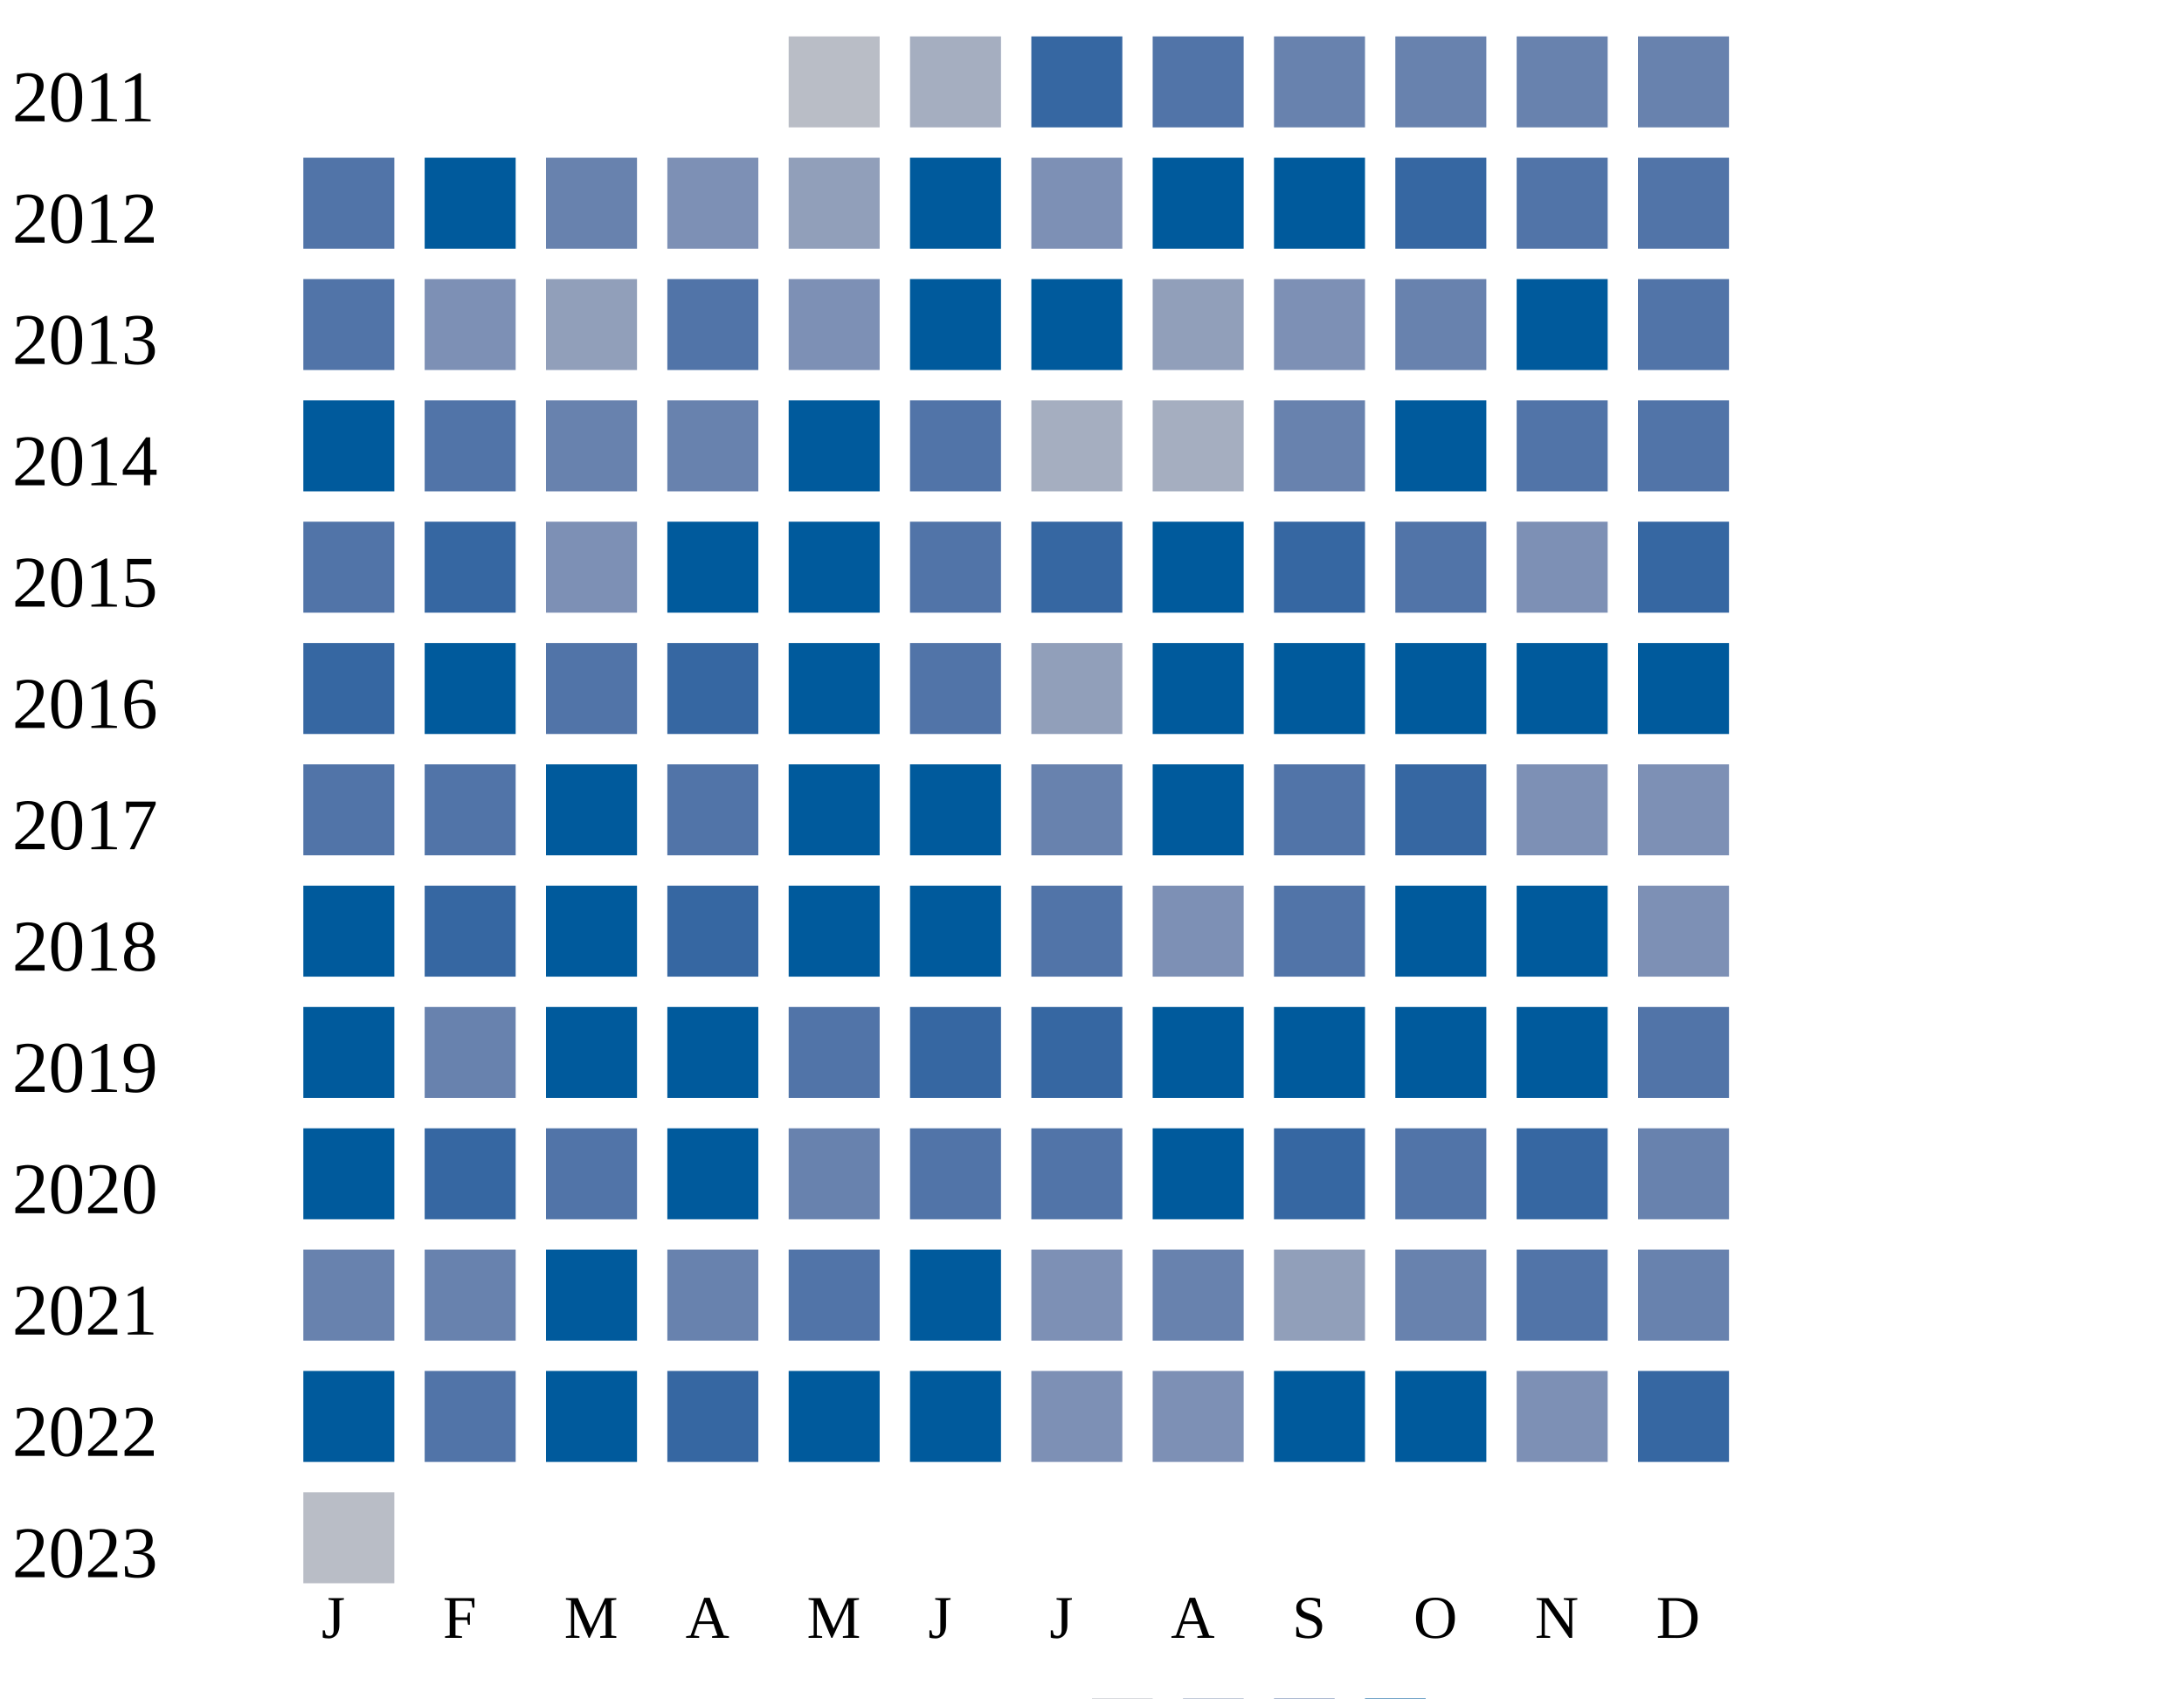
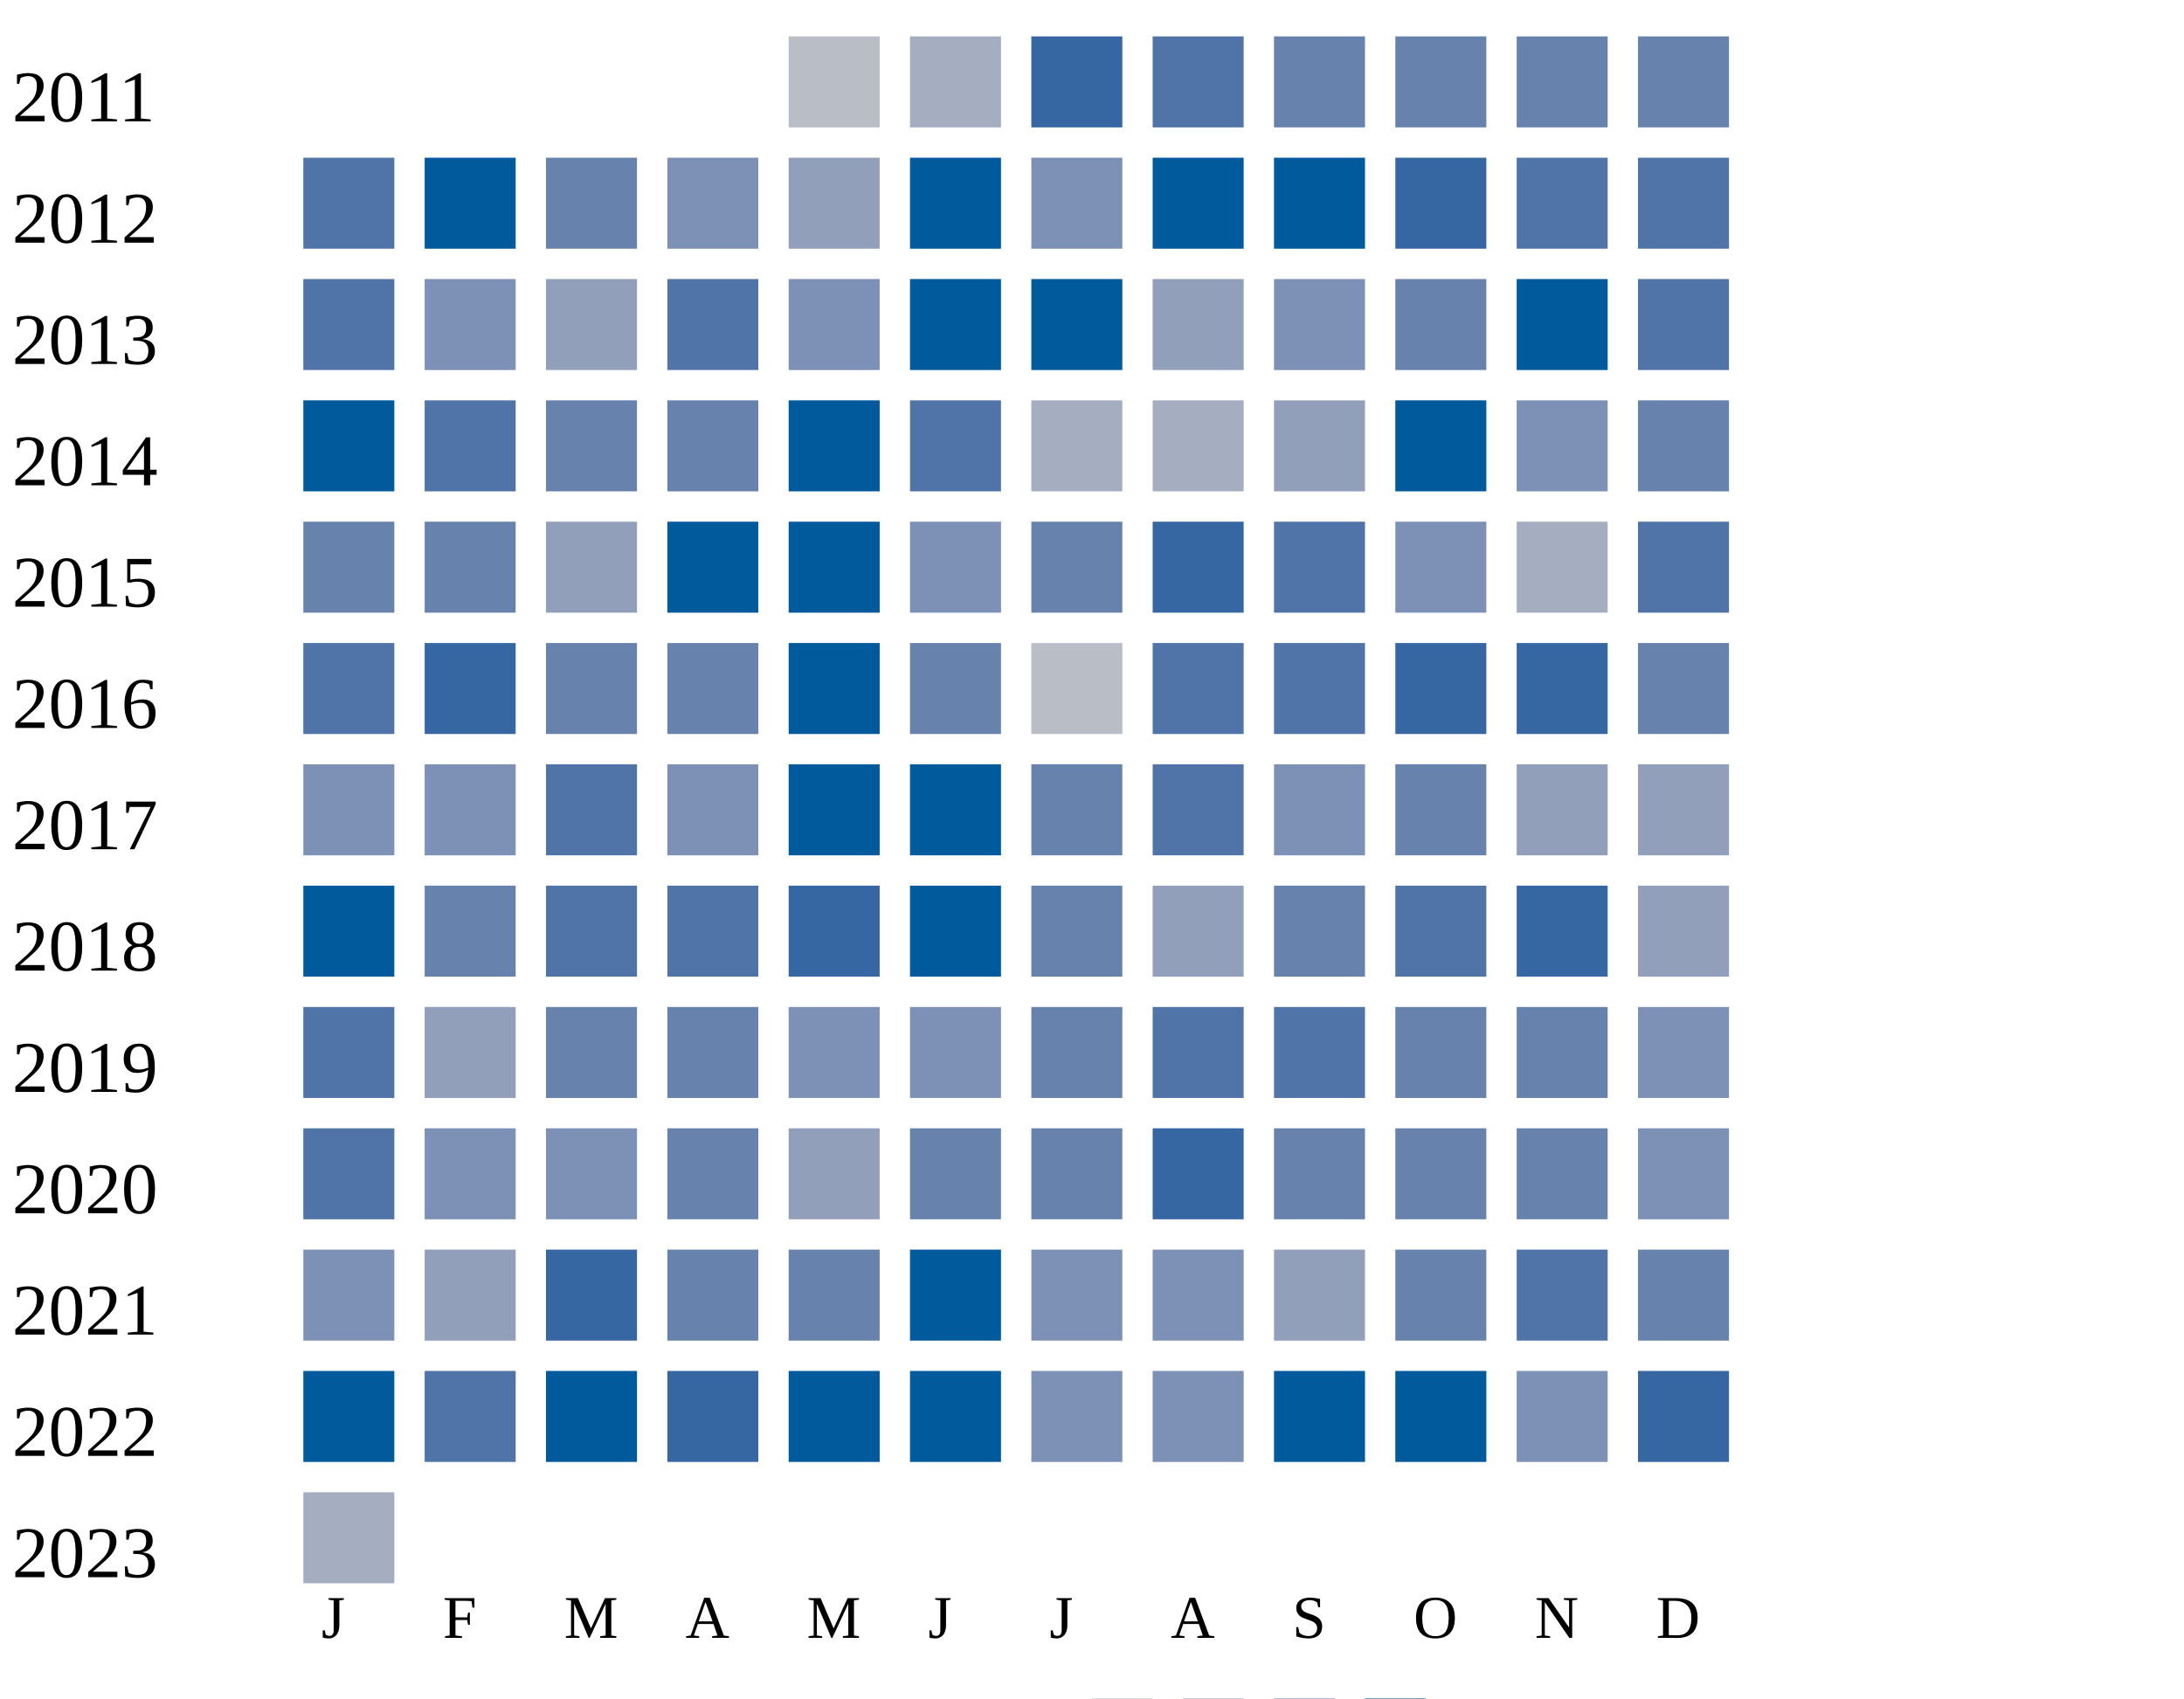
<svg xmlns="http://www.w3.org/2000/svg" width="360" height="280">
  <g transform="translate(0 0)">
    <text x="2" y="20">2011</text>
    <rect x="130" y="6" width="15" height="15" fill="#b9bdc6" />
    <rect x="150" y="6" width="15" height="15" fill="#a5aec0" />
    <rect x="170" y="6" width="15" height="15" fill="#3667a2" />
    <rect x="190" y="6" width="15" height="15" fill="#5174a8" />
    <rect x="210" y="6" width="15" height="15" fill="#6882ae" />
    <rect x="230" y="6" width="15" height="15" fill="#6882ae" />
    <rect x="250" y="6" width="15" height="15" fill="#6882ae" />
    <rect x="270" y="6" width="15" height="15" fill="#6882ae" />
  </g>
  <g transform="translate(0 20)">
    <text x="2" y="20">2012</text>
    <rect x="50" y="6" width="15" height="15" fill="#5174a8" />
    <rect x="70" y="6" width="15" height="15" fill="#005a9c" />
    <rect x="90" y="6" width="15" height="15" fill="#6882ae" />
    <rect x="110" y="6" width="15" height="15" fill="#7d90b5" />
    <rect x="130" y="6" width="15" height="15" fill="#919fba" />
    <rect x="150" y="6" width="15" height="15" fill="#005a9c" />
    <rect x="170" y="6" width="15" height="15" fill="#7d90b5" />
    <rect x="190" y="6" width="15" height="15" fill="#005a9c" />
    <rect x="210" y="6" width="15" height="15" fill="#005a9c" />
    <rect x="230" y="6" width="15" height="15" fill="#3667a2" />
    <rect x="250" y="6" width="15" height="15" fill="#5174a8" />
    <rect x="270" y="6" width="15" height="15" fill="#5174a8" />
  </g>
  <g transform="translate(0 40)">
    <text x="2" y="20">2013</text>
    <rect x="50" y="6" width="15" height="15" fill="#5174a8" />
    <rect x="70" y="6" width="15" height="15" fill="#7d90b5" />
    <rect x="90" y="6" width="15" height="15" fill="#919fba" />
    <rect x="110" y="6" width="15" height="15" fill="#5174a8" />
    <rect x="130" y="6" width="15" height="15" fill="#7d90b5" />
    <rect x="150" y="6" width="15" height="15" fill="#005a9c" />
    <rect x="170" y="6" width="15" height="15" fill="#005a9c" />
    <rect x="190" y="6" width="15" height="15" fill="#919fba" />
    <rect x="210" y="6" width="15" height="15" fill="#7d90b5" />
    <rect x="230" y="6" width="15" height="15" fill="#6882ae" />
    <rect x="250" y="6" width="15" height="15" fill="#005a9c" />
    <rect x="270" y="6" width="15" height="15" fill="#5174a8" />
  </g>
  <g transform="translate(0 60)">
    <text x="2" y="20">2014</text>
    <rect x="50" y="6" width="15" height="15" fill="#005a9c" />
    <rect x="70" y="6" width="15" height="15" fill="#5174a8" />
    <rect x="90" y="6" width="15" height="15" fill="#6882ae" />
    <rect x="110" y="6" width="15" height="15" fill="#6882ae" />
    <rect x="130" y="6" width="15" height="15" fill="#005a9c" />
    <rect x="150" y="6" width="15" height="15" fill="#5174a8" />
    <rect x="170" y="6" width="15" height="15" fill="#a5aec0" />
    <rect x="190" y="6" width="15" height="15" fill="#a5aec0" />
-     <rect x="210" y="6" width="15" height="15" fill="#6882ae" />
+     <rect x="210" y="6" width="15" height="15" fill="#919fba" />
    <rect x="230" y="6" width="15" height="15" fill="#005a9c" />
-     <rect x="250" y="6" width="15" height="15" fill="#5174a8" />
-     <rect x="270" y="6" width="15" height="15" fill="#5174a8" />
+     <rect x="250" y="6" width="15" height="15" fill="#7d90b5" />
+     <rect x="270" y="6" width="15" height="15" fill="#6882ae" />
  </g>
  <g transform="translate(0 80)">
    <text x="2" y="20">2015</text>
-     <rect x="50" y="6" width="15" height="15" fill="#5174a8" />
-     <rect x="70" y="6" width="15" height="15" fill="#3667a2" />
-     <rect x="90" y="6" width="15" height="15" fill="#7d90b5" />
+     <rect x="50" y="6" width="15" height="15" fill="#6882ae" />
+     <rect x="70" y="6" width="15" height="15" fill="#6882ae" />
+     <rect x="90" y="6" width="15" height="15" fill="#919fba" />
    <rect x="110" y="6" width="15" height="15" fill="#005a9c" />
    <rect x="130" y="6" width="15" height="15" fill="#005a9c" />
-     <rect x="150" y="6" width="15" height="15" fill="#5174a8" />
-     <rect x="170" y="6" width="15" height="15" fill="#3667a2" />
-     <rect x="190" y="6" width="15" height="15" fill="#005a9c" />
-     <rect x="210" y="6" width="15" height="15" fill="#3667a2" />
-     <rect x="230" y="6" width="15" height="15" fill="#5174a8" />
-     <rect x="250" y="6" width="15" height="15" fill="#7d90b5" />
-     <rect x="270" y="6" width="15" height="15" fill="#3667a2" />
+     <rect x="150" y="6" width="15" height="15" fill="#7d90b5" />
+     <rect x="170" y="6" width="15" height="15" fill="#6882ae" />
+     <rect x="190" y="6" width="15" height="15" fill="#3667a2" />
+     <rect x="210" y="6" width="15" height="15" fill="#5174a8" />
+     <rect x="230" y="6" width="15" height="15" fill="#7d90b5" />
+     <rect x="250" y="6" width="15" height="15" fill="#a5aec0" />
+     <rect x="270" y="6" width="15" height="15" fill="#5174a8" />
  </g>
  <g transform="translate(0 100)">
    <text x="2" y="20">2016</text>
-     <rect x="50" y="6" width="15" height="15" fill="#3667a2" />
-     <rect x="70" y="6" width="15" height="15" fill="#005a9c" />
-     <rect x="90" y="6" width="15" height="15" fill="#5174a8" />
-     <rect x="110" y="6" width="15" height="15" fill="#3667a2" />
-     <rect x="130" y="6" width="15" height="15" fill="#005a9c" />
-     <rect x="150" y="6" width="15" height="15" fill="#5174a8" />
-     <rect x="170" y="6" width="15" height="15" fill="#919fba" />
-     <rect x="190" y="6" width="15" height="15" fill="#005a9c" />
-     <rect x="210" y="6" width="15" height="15" fill="#005a9c" />
-     <rect x="230" y="6" width="15" height="15" fill="#005a9c" />
-     <rect x="250" y="6" width="15" height="15" fill="#005a9c" />
-     <rect x="270" y="6" width="15" height="15" fill="#005a9c" />
+     <rect x="50" y="6" width="15" height="15" fill="#5174a8" />
+     <rect x="70" y="6" width="15" height="15" fill="#3667a2" />
+     <rect x="90" y="6" width="15" height="15" fill="#6882ae" />
+     <rect x="110" y="6" width="15" height="15" fill="#6882ae" />
+     <rect x="130" y="6" width="15" height="15" fill="#005a9c" />
+     <rect x="150" y="6" width="15" height="15" fill="#6882ae" />
+     <rect x="170" y="6" width="15" height="15" fill="#b9bdc6" />
+     <rect x="190" y="6" width="15" height="15" fill="#5174a8" />
+     <rect x="210" y="6" width="15" height="15" fill="#5174a8" />
+     <rect x="230" y="6" width="15" height="15" fill="#3667a2" />
+     <rect x="250" y="6" width="15" height="15" fill="#3667a2" />
+     <rect x="270" y="6" width="15" height="15" fill="#6882ae" />
  </g>
  <g transform="translate(0 120)">
    <text x="2" y="20">2017</text>
-     <rect x="50" y="6" width="15" height="15" fill="#5174a8" />
-     <rect x="70" y="6" width="15" height="15" fill="#5174a8" />
-     <rect x="90" y="6" width="15" height="15" fill="#005a9c" />
-     <rect x="110" y="6" width="15" height="15" fill="#5174a8" />
-     <rect x="130" y="6" width="15" height="15" fill="#005a9c" />
-     <rect x="150" y="6" width="15" height="15" fill="#005a9c" />
-     <rect x="170" y="6" width="15" height="15" fill="#6882ae" />
-     <rect x="190" y="6" width="15" height="15" fill="#005a9c" />
-     <rect x="210" y="6" width="15" height="15" fill="#5174a8" />
-     <rect x="230" y="6" width="15" height="15" fill="#3667a2" />
-     <rect x="250" y="6" width="15" height="15" fill="#7d90b5" />
-     <rect x="270" y="6" width="15" height="15" fill="#7d90b5" />
+     <rect x="50" y="6" width="15" height="15" fill="#7d90b5" />
+     <rect x="70" y="6" width="15" height="15" fill="#7d90b5" />
+     <rect x="90" y="6" width="15" height="15" fill="#5174a8" />
+     <rect x="110" y="6" width="15" height="15" fill="#7d90b5" />
+     <rect x="130" y="6" width="15" height="15" fill="#005a9c" />
+     <rect x="150" y="6" width="15" height="15" fill="#005a9c" />
+     <rect x="170" y="6" width="15" height="15" fill="#6882ae" />
+     <rect x="190" y="6" width="15" height="15" fill="#5174a8" />
+     <rect x="210" y="6" width="15" height="15" fill="#7d90b5" />
+     <rect x="230" y="6" width="15" height="15" fill="#6882ae" />
+     <rect x="250" y="6" width="15" height="15" fill="#919fba" />
+     <rect x="270" y="6" width="15" height="15" fill="#919fba" />
  </g>
  <g transform="translate(0 140)">
    <text x="2" y="20">2018</text>
    <rect x="50" y="6" width="15" height="15" fill="#005a9c" />
-     <rect x="70" y="6" width="15" height="15" fill="#3667a2" />
-     <rect x="90" y="6" width="15" height="15" fill="#005a9c" />
-     <rect x="110" y="6" width="15" height="15" fill="#3667a2" />
-     <rect x="130" y="6" width="15" height="15" fill="#005a9c" />
-     <rect x="150" y="6" width="15" height="15" fill="#005a9c" />
-     <rect x="170" y="6" width="15" height="15" fill="#5174a8" />
-     <rect x="190" y="6" width="15" height="15" fill="#7d90b5" />
-     <rect x="210" y="6" width="15" height="15" fill="#5174a8" />
-     <rect x="230" y="6" width="15" height="15" fill="#005a9c" />
-     <rect x="250" y="6" width="15" height="15" fill="#005a9c" />
-     <rect x="270" y="6" width="15" height="15" fill="#7d90b5" />
+     <rect x="70" y="6" width="15" height="15" fill="#6882ae" />
+     <rect x="90" y="6" width="15" height="15" fill="#5174a8" />
+     <rect x="110" y="6" width="15" height="15" fill="#5174a8" />
+     <rect x="130" y="6" width="15" height="15" fill="#3667a2" />
+     <rect x="150" y="6" width="15" height="15" fill="#005a9c" />
+     <rect x="170" y="6" width="15" height="15" fill="#6882ae" />
+     <rect x="190" y="6" width="15" height="15" fill="#919fba" />
+     <rect x="210" y="6" width="15" height="15" fill="#6882ae" />
+     <rect x="230" y="6" width="15" height="15" fill="#5174a8" />
+     <rect x="250" y="6" width="15" height="15" fill="#3667a2" />
+     <rect x="270" y="6" width="15" height="15" fill="#919fba" />
  </g>
  <g transform="translate(0 160)">
    <text x="2" y="20">2019</text>
-     <rect x="50" y="6" width="15" height="15" fill="#005a9c" />
-     <rect x="70" y="6" width="15" height="15" fill="#6882ae" />
-     <rect x="90" y="6" width="15" height="15" fill="#005a9c" />
-     <rect x="110" y="6" width="15" height="15" fill="#005a9c" />
-     <rect x="130" y="6" width="15" height="15" fill="#5174a8" />
-     <rect x="150" y="6" width="15" height="15" fill="#3667a2" />
-     <rect x="170" y="6" width="15" height="15" fill="#3667a2" />
-     <rect x="190" y="6" width="15" height="15" fill="#005a9c" />
-     <rect x="210" y="6" width="15" height="15" fill="#005a9c" />
-     <rect x="230" y="6" width="15" height="15" fill="#005a9c" />
-     <rect x="250" y="6" width="15" height="15" fill="#005a9c" />
-     <rect x="270" y="6" width="15" height="15" fill="#5174a8" />
+     <rect x="50" y="6" width="15" height="15" fill="#5174a8" />
+     <rect x="70" y="6" width="15" height="15" fill="#919fba" />
+     <rect x="90" y="6" width="15" height="15" fill="#6882ae" />
+     <rect x="110" y="6" width="15" height="15" fill="#6882ae" />
+     <rect x="130" y="6" width="15" height="15" fill="#7d90b5" />
+     <rect x="150" y="6" width="15" height="15" fill="#7d90b5" />
+     <rect x="170" y="6" width="15" height="15" fill="#6882ae" />
+     <rect x="190" y="6" width="15" height="15" fill="#5174a8" />
+     <rect x="210" y="6" width="15" height="15" fill="#5174a8" />
+     <rect x="230" y="6" width="15" height="15" fill="#6882ae" />
+     <rect x="250" y="6" width="15" height="15" fill="#6882ae" />
+     <rect x="270" y="6" width="15" height="15" fill="#7d90b5" />
  </g>
  <g transform="translate(0 180)">
    <text x="2" y="20">2020</text>
-     <rect x="50" y="6" width="15" height="15" fill="#005a9c" />
-     <rect x="70" y="6" width="15" height="15" fill="#3667a2" />
-     <rect x="90" y="6" width="15" height="15" fill="#5174a8" />
-     <rect x="110" y="6" width="15" height="15" fill="#005a9c" />
-     <rect x="130" y="6" width="15" height="15" fill="#6882ae" />
-     <rect x="150" y="6" width="15" height="15" fill="#5174a8" />
-     <rect x="170" y="6" width="15" height="15" fill="#5174a8" />
-     <rect x="190" y="6" width="15" height="15" fill="#005a9c" />
-     <rect x="210" y="6" width="15" height="15" fill="#3667a2" />
-     <rect x="230" y="6" width="15" height="15" fill="#5174a8" />
-     <rect x="250" y="6" width="15" height="15" fill="#3667a2" />
-     <rect x="270" y="6" width="15" height="15" fill="#6882ae" />
+     <rect x="50" y="6" width="15" height="15" fill="#5174a8" />
+     <rect x="70" y="6" width="15" height="15" fill="#7d90b5" />
+     <rect x="90" y="6" width="15" height="15" fill="#7d90b5" />
+     <rect x="110" y="6" width="15" height="15" fill="#6882ae" />
+     <rect x="130" y="6" width="15" height="15" fill="#919fba" />
+     <rect x="150" y="6" width="15" height="15" fill="#6882ae" />
+     <rect x="170" y="6" width="15" height="15" fill="#6882ae" />
+     <rect x="190" y="6" width="15" height="15" fill="#3667a2" />
+     <rect x="210" y="6" width="15" height="15" fill="#6882ae" />
+     <rect x="230" y="6" width="15" height="15" fill="#6882ae" />
+     <rect x="250" y="6" width="15" height="15" fill="#6882ae" />
+     <rect x="270" y="6" width="15" height="15" fill="#7d90b5" />
  </g>
  <g transform="translate(0 200)">
    <text x="2" y="20">2021</text>
-     <rect x="50" y="6" width="15" height="15" fill="#6882ae" />
-     <rect x="70" y="6" width="15" height="15" fill="#6882ae" />
-     <rect x="90" y="6" width="15" height="15" fill="#005a9c" />
-     <rect x="110" y="6" width="15" height="15" fill="#6882ae" />
-     <rect x="130" y="6" width="15" height="15" fill="#5174a8" />
+     <rect x="50" y="6" width="15" height="15" fill="#7d90b5" />
+     <rect x="70" y="6" width="15" height="15" fill="#919fba" />
+     <rect x="90" y="6" width="15" height="15" fill="#3667a2" />
+     <rect x="110" y="6" width="15" height="15" fill="#6882ae" />
+     <rect x="130" y="6" width="15" height="15" fill="#6882ae" />
    <rect x="150" y="6" width="15" height="15" fill="#005a9c" />
    <rect x="170" y="6" width="15" height="15" fill="#7d90b5" />
-     <rect x="190" y="6" width="15" height="15" fill="#6882ae" />
+     <rect x="190" y="6" width="15" height="15" fill="#7d90b5" />
    <rect x="210" y="6" width="15" height="15" fill="#919fba" />
    <rect x="230" y="6" width="15" height="15" fill="#6882ae" />
    <rect x="250" y="6" width="15" height="15" fill="#5174a8" />
    <rect x="270" y="6" width="15" height="15" fill="#6882ae" />
  </g>
  <g transform="translate(0 220)">
    <text x="2" y="20">2022</text>
    <rect x="50" y="6" width="15" height="15" fill="#005a9c" />
    <rect x="70" y="6" width="15" height="15" fill="#5174a8" />
    <rect x="90" y="6" width="15" height="15" fill="#005a9c" />
    <rect x="110" y="6" width="15" height="15" fill="#3667a2" />
    <rect x="130" y="6" width="15" height="15" fill="#005a9c" />
    <rect x="150" y="6" width="15" height="15" fill="#005a9c" />
    <rect x="170" y="6" width="15" height="15" fill="#7d90b5" />
    <rect x="190" y="6" width="15" height="15" fill="#7d90b5" />
    <rect x="210" y="6" width="15" height="15" fill="#005a9c" />
    <rect x="230" y="6" width="15" height="15" fill="#005a9c" />
    <rect x="250" y="6" width="15" height="15" fill="#7d90b5" />
    <rect x="270" y="6" width="15" height="15" fill="#3667a2" />
  </g>
  <g transform="translate(0 240)">
    <text x="2" y="20">2023</text>
-     <rect x="50" y="6" width="15" height="15" fill="#b9bdc6" />
+     <rect x="50" y="6" width="15" height="15" fill="#a5aec0" />
  </g>
  <text style="font-size: 10px; text-align: center" x="53" y="270">J</text>
  <text style="font-size: 10px; text-align: center" x="73" y="270">F</text>
  <text style="font-size: 10px; text-align: center" x="93" y="270">M</text>
  <text style="font-size: 10px; text-align: center" x="113" y="270">A</text>
  <text style="font-size: 10px; text-align: center" x="133" y="270">M</text>
  <text style="font-size: 10px; text-align: center" x="153" y="270">J</text>
  <text style="font-size: 10px; text-align: center" x="173" y="270">J</text>
  <text style="font-size: 10px; text-align: center" x="193" y="270">A</text>
  <text style="font-size: 10px; text-align: center" x="213" y="270">S</text>
  <text style="font-size: 10px; text-align: center" x="233" y="270">O</text>
  <text style="font-size: 10px; text-align: center" x="253" y="270">N</text>
  <text style="font-size: 10px; text-align: center" x="273" y="270">D</text>
  <text style="font-size: 10px;" x="155" y="289">Less</text>
  <rect fill="#b9bdc6" width="10" height="10" x="180" y="280" />
  <rect fill="#919fba" width="10" height="10" x="195" y="280" />
  <rect fill="#6882ae" width="10" height="10" x="210" y="280" />
  <rect fill="#005a9c" width="10" height="10" x="225" y="280" />
  <text x="240" y="289" style="font-size: 10px;">More</text>
</svg>
